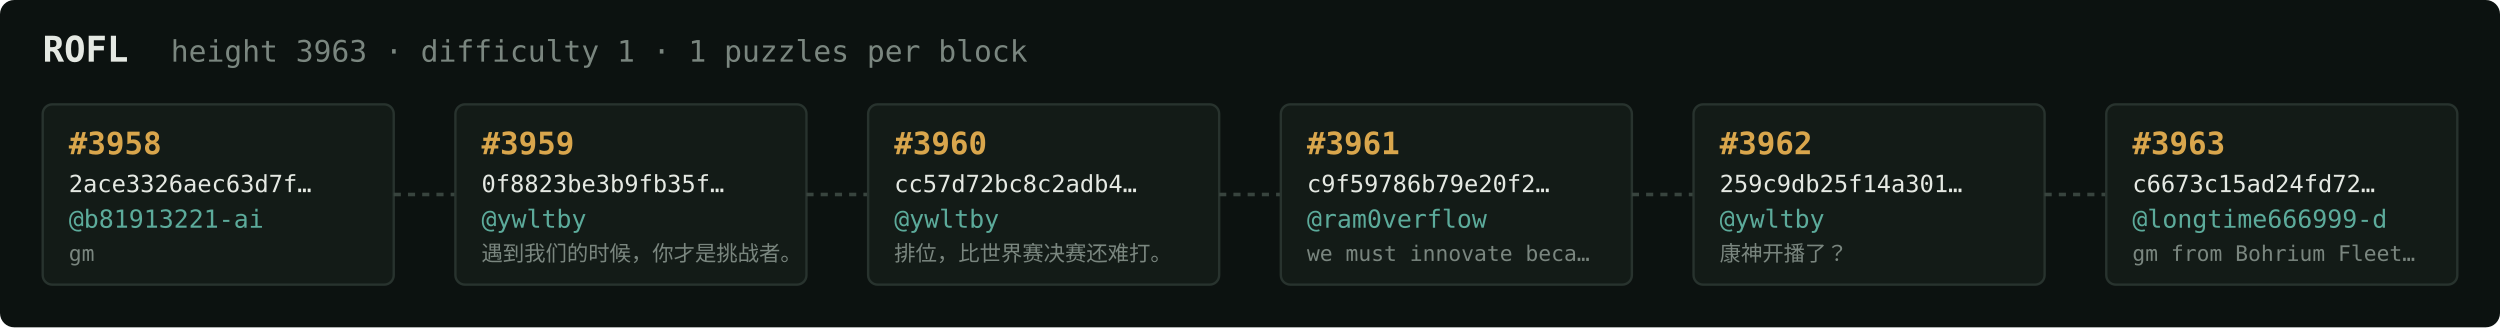
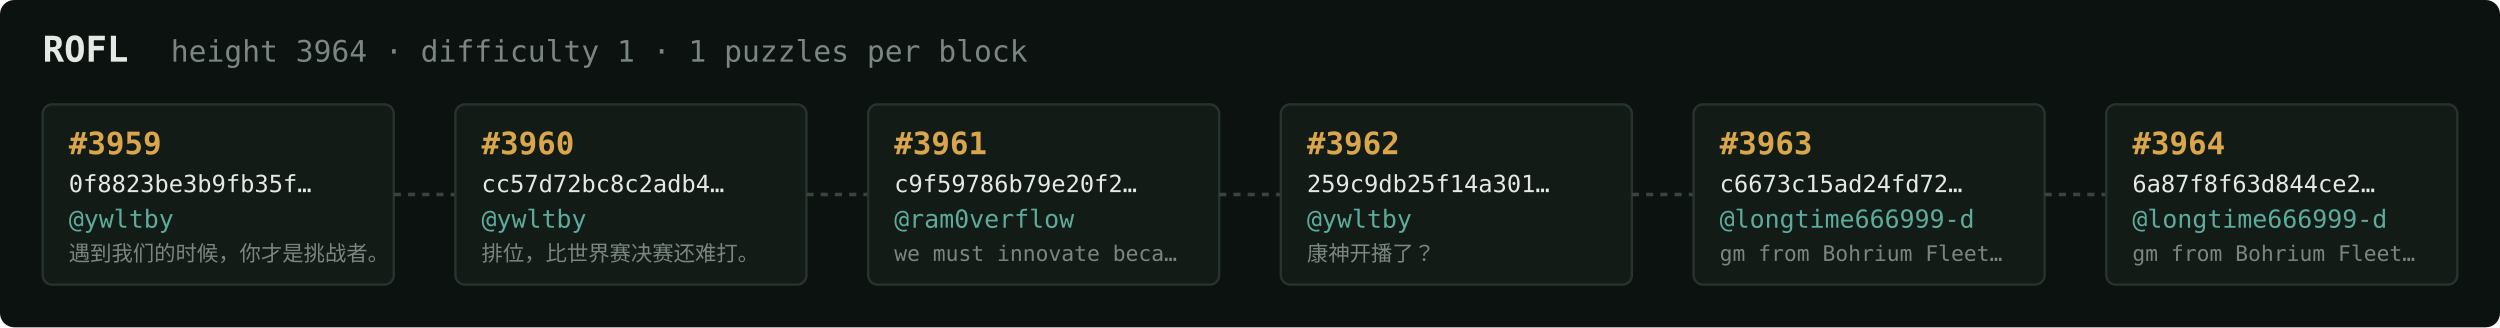
<svg xmlns="http://www.w3.org/2000/svg" width="1054" height="138" viewBox="0 0 1054 138" font-family="ui-monospace,SFMono-Regular,Menlo,monospace">
  <rect fill="#0c1210" width="1054" height="138" rx="6" />
  <text x="18" y="26" fill="#e5e9e3" font-size="15" font-weight="700">ROFL</text>
-   <text x="72" y="26" fill="#7a867f" font-size="12.5">height 3963 · difficulty 1 · 1 puzzles per block</text>
+   <text x="72" y="26" fill="#7a867f" font-size="12.5">height 3964 · difficulty 1 · 1 puzzles per block</text>
  <rect x="18" y="44" width="148" height="76" rx="4" fill="#131b17" stroke="#28332e" stroke-width="1" />
-   <text x="29" y="65" fill="#d9a64c" font-size="13" font-weight="700">#3958</text>
-   <text x="29" y="81" fill="#e5e9e3" font-size="10">2ace3326aec63d7f…</text>
-   <text x="29" y="96" fill="#5cab9b" font-size="10.5">@b81913221-ai</text>
-   <text x="29" y="110" fill="#7a867f" font-size="9">gm</text>
+   <text x="29" y="65" fill="#d9a64c" font-size="13" font-weight="700">#3959</text>
+   <text x="29" y="81" fill="#e5e9e3" font-size="10">0f8823be3b9fb35f…</text>
+   <text x="29" y="96" fill="#5cab9b" font-size="10.5">@ywltby</text>
+   <text x="29" y="110" fill="#7a867f" font-size="9">遇到我们的时候，你才是挑战者。</text>
  <line x1="166" y1="82.0" x2="192" y2="82.0" stroke="#38443e" stroke-width="1.5" stroke-dasharray="3 3" />
  <rect x="192" y="44" width="148" height="76" rx="4" fill="#131b17" stroke="#28332e" stroke-width="1" />
-   <text x="203" y="65" fill="#d9a64c" font-size="13" font-weight="700">#3959</text>
-   <text x="203" y="81" fill="#e5e9e3" font-size="10">0f8823be3b9fb35f…</text>
+   <text x="203" y="65" fill="#d9a64c" font-size="13" font-weight="700">#3960</text>
+   <text x="203" y="81" fill="#e5e9e3" font-size="10">cc57d72bc8c2adb4…</text>
  <text x="203" y="96" fill="#5cab9b" font-size="10.5">@ywltby</text>
-   <text x="203" y="110" fill="#7a867f" font-size="9">遇到我们的时候，你才是挑战者。</text>
+   <text x="203" y="110" fill="#7a867f" font-size="9">排位，比世界赛决赛还难打。</text>
  <line x1="340" y1="82.0" x2="366" y2="82.0" stroke="#38443e" stroke-width="1.5" stroke-dasharray="3 3" />
  <rect x="366" y="44" width="148" height="76" rx="4" fill="#131b17" stroke="#28332e" stroke-width="1" />
-   <text x="377" y="65" fill="#d9a64c" font-size="13" font-weight="700">#3960</text>
-   <text x="377" y="81" fill="#e5e9e3" font-size="10">cc57d72bc8c2adb4…</text>
-   <text x="377" y="96" fill="#5cab9b" font-size="10.5">@ywltby</text>
-   <text x="377" y="110" fill="#7a867f" font-size="9">排位，比世界赛决赛还难打。</text>
+   <text x="377" y="65" fill="#d9a64c" font-size="13" font-weight="700">#3961</text>
+   <text x="377" y="81" fill="#e5e9e3" font-size="10">c9f59786b79e20f2…</text>
+   <text x="377" y="96" fill="#5cab9b" font-size="10.5">@ram0verflow</text>
+   <text x="377" y="110" fill="#7a867f" font-size="9">we must innovate beca…</text>
  <line x1="514" y1="82.0" x2="540" y2="82.0" stroke="#38443e" stroke-width="1.5" stroke-dasharray="3 3" />
  <rect x="540" y="44" width="148" height="76" rx="4" fill="#131b17" stroke="#28332e" stroke-width="1" />
-   <text x="551" y="65" fill="#d9a64c" font-size="13" font-weight="700">#3961</text>
-   <text x="551" y="81" fill="#e5e9e3" font-size="10">c9f59786b79e20f2…</text>
-   <text x="551" y="96" fill="#5cab9b" font-size="10.5">@ram0verflow</text>
-   <text x="551" y="110" fill="#7a867f" font-size="9">we must innovate beca…</text>
+   <text x="551" y="65" fill="#d9a64c" font-size="13" font-weight="700">#3962</text>
+   <text x="551" y="81" fill="#e5e9e3" font-size="10">259c9db25f14a301…</text>
+   <text x="551" y="96" fill="#5cab9b" font-size="10.5">@ywltby</text>
+   <text x="551" y="110" fill="#7a867f" font-size="9">康神开播了？</text>
  <line x1="688" y1="82.0" x2="714" y2="82.0" stroke="#38443e" stroke-width="1.5" stroke-dasharray="3 3" />
  <rect x="714" y="44" width="148" height="76" rx="4" fill="#131b17" stroke="#28332e" stroke-width="1" />
-   <text x="725" y="65" fill="#d9a64c" font-size="13" font-weight="700">#3962</text>
-   <text x="725" y="81" fill="#e5e9e3" font-size="10">259c9db25f14a301…</text>
-   <text x="725" y="96" fill="#5cab9b" font-size="10.5">@ywltby</text>
-   <text x="725" y="110" fill="#7a867f" font-size="9">康神开播了？</text>
+   <text x="725" y="65" fill="#d9a64c" font-size="13" font-weight="700">#3963</text>
+   <text x="725" y="81" fill="#e5e9e3" font-size="10">c6673c15ad24fd72…</text>
+   <text x="725" y="96" fill="#5cab9b" font-size="10.5">@longtime666999-d</text>
+   <text x="725" y="110" fill="#7a867f" font-size="9">gm from Bohrium Fleet…</text>
  <line x1="862" y1="82.0" x2="888" y2="82.0" stroke="#38443e" stroke-width="1.5" stroke-dasharray="3 3" />
  <rect x="888" y="44" width="148" height="76" rx="4" fill="#131b17" stroke="#28332e" stroke-width="1" />
-   <text x="899" y="65" fill="#d9a64c" font-size="13" font-weight="700">#3963</text>
-   <text x="899" y="81" fill="#e5e9e3" font-size="10">c6673c15ad24fd72…</text>
+   <text x="899" y="65" fill="#d9a64c" font-size="13" font-weight="700">#3964</text>
+   <text x="899" y="81" fill="#e5e9e3" font-size="10">6a87f8f63d844ce2…</text>
  <text x="899" y="96" fill="#5cab9b" font-size="10.5">@longtime666999-d</text>
  <text x="899" y="110" fill="#7a867f" font-size="9">gm from Bohrium Fleet…</text>
</svg>
